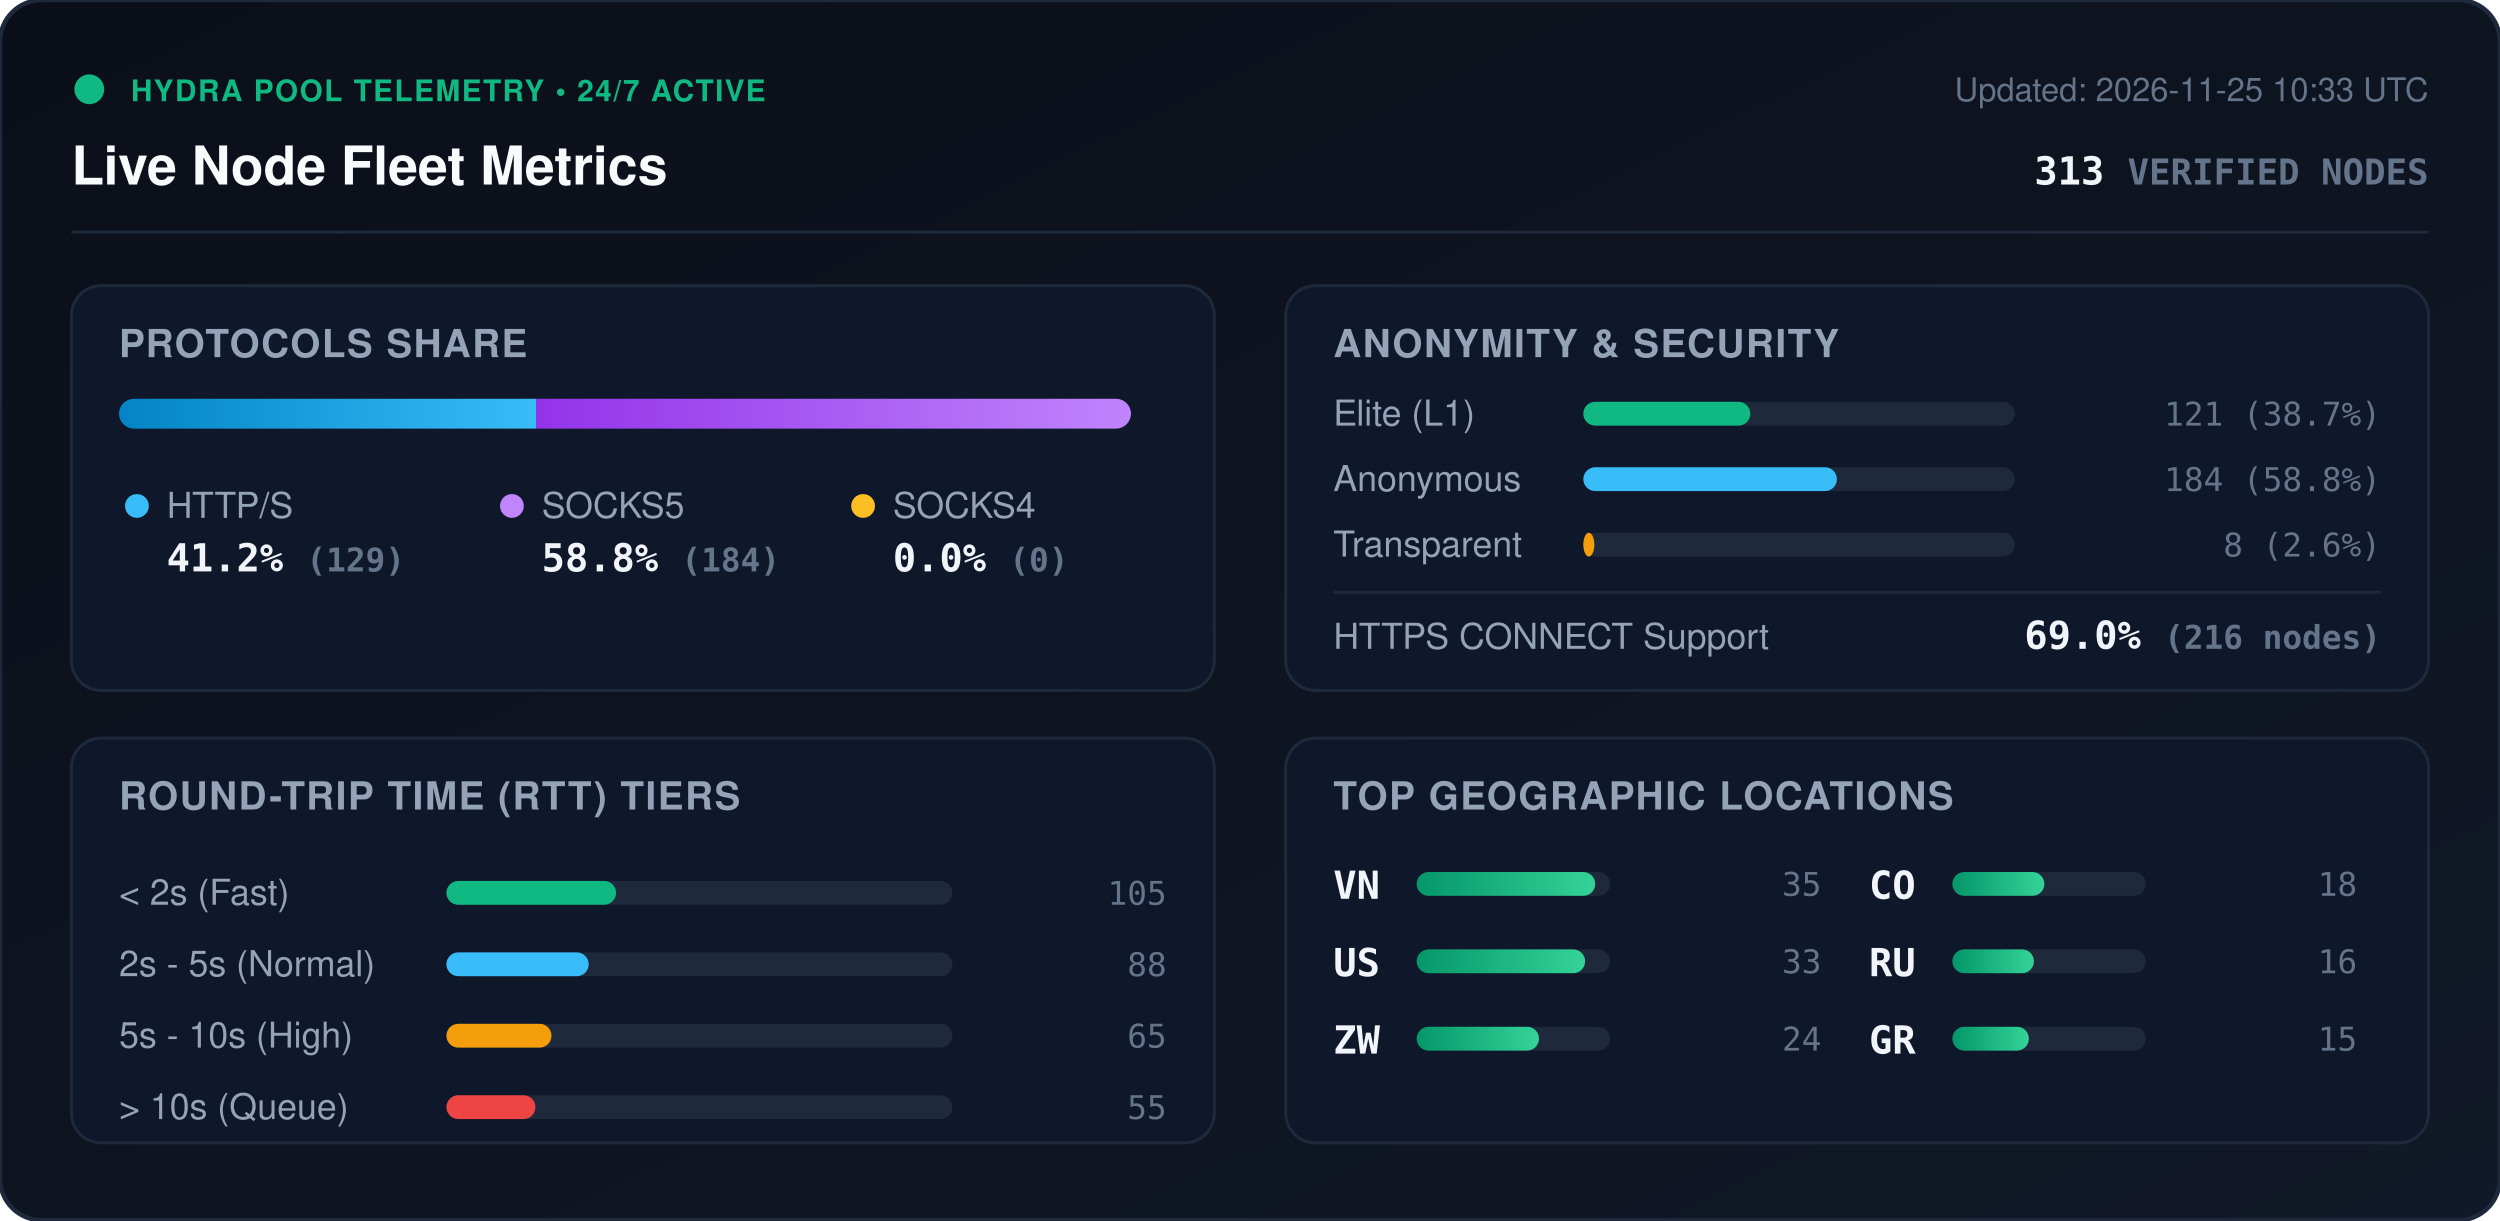
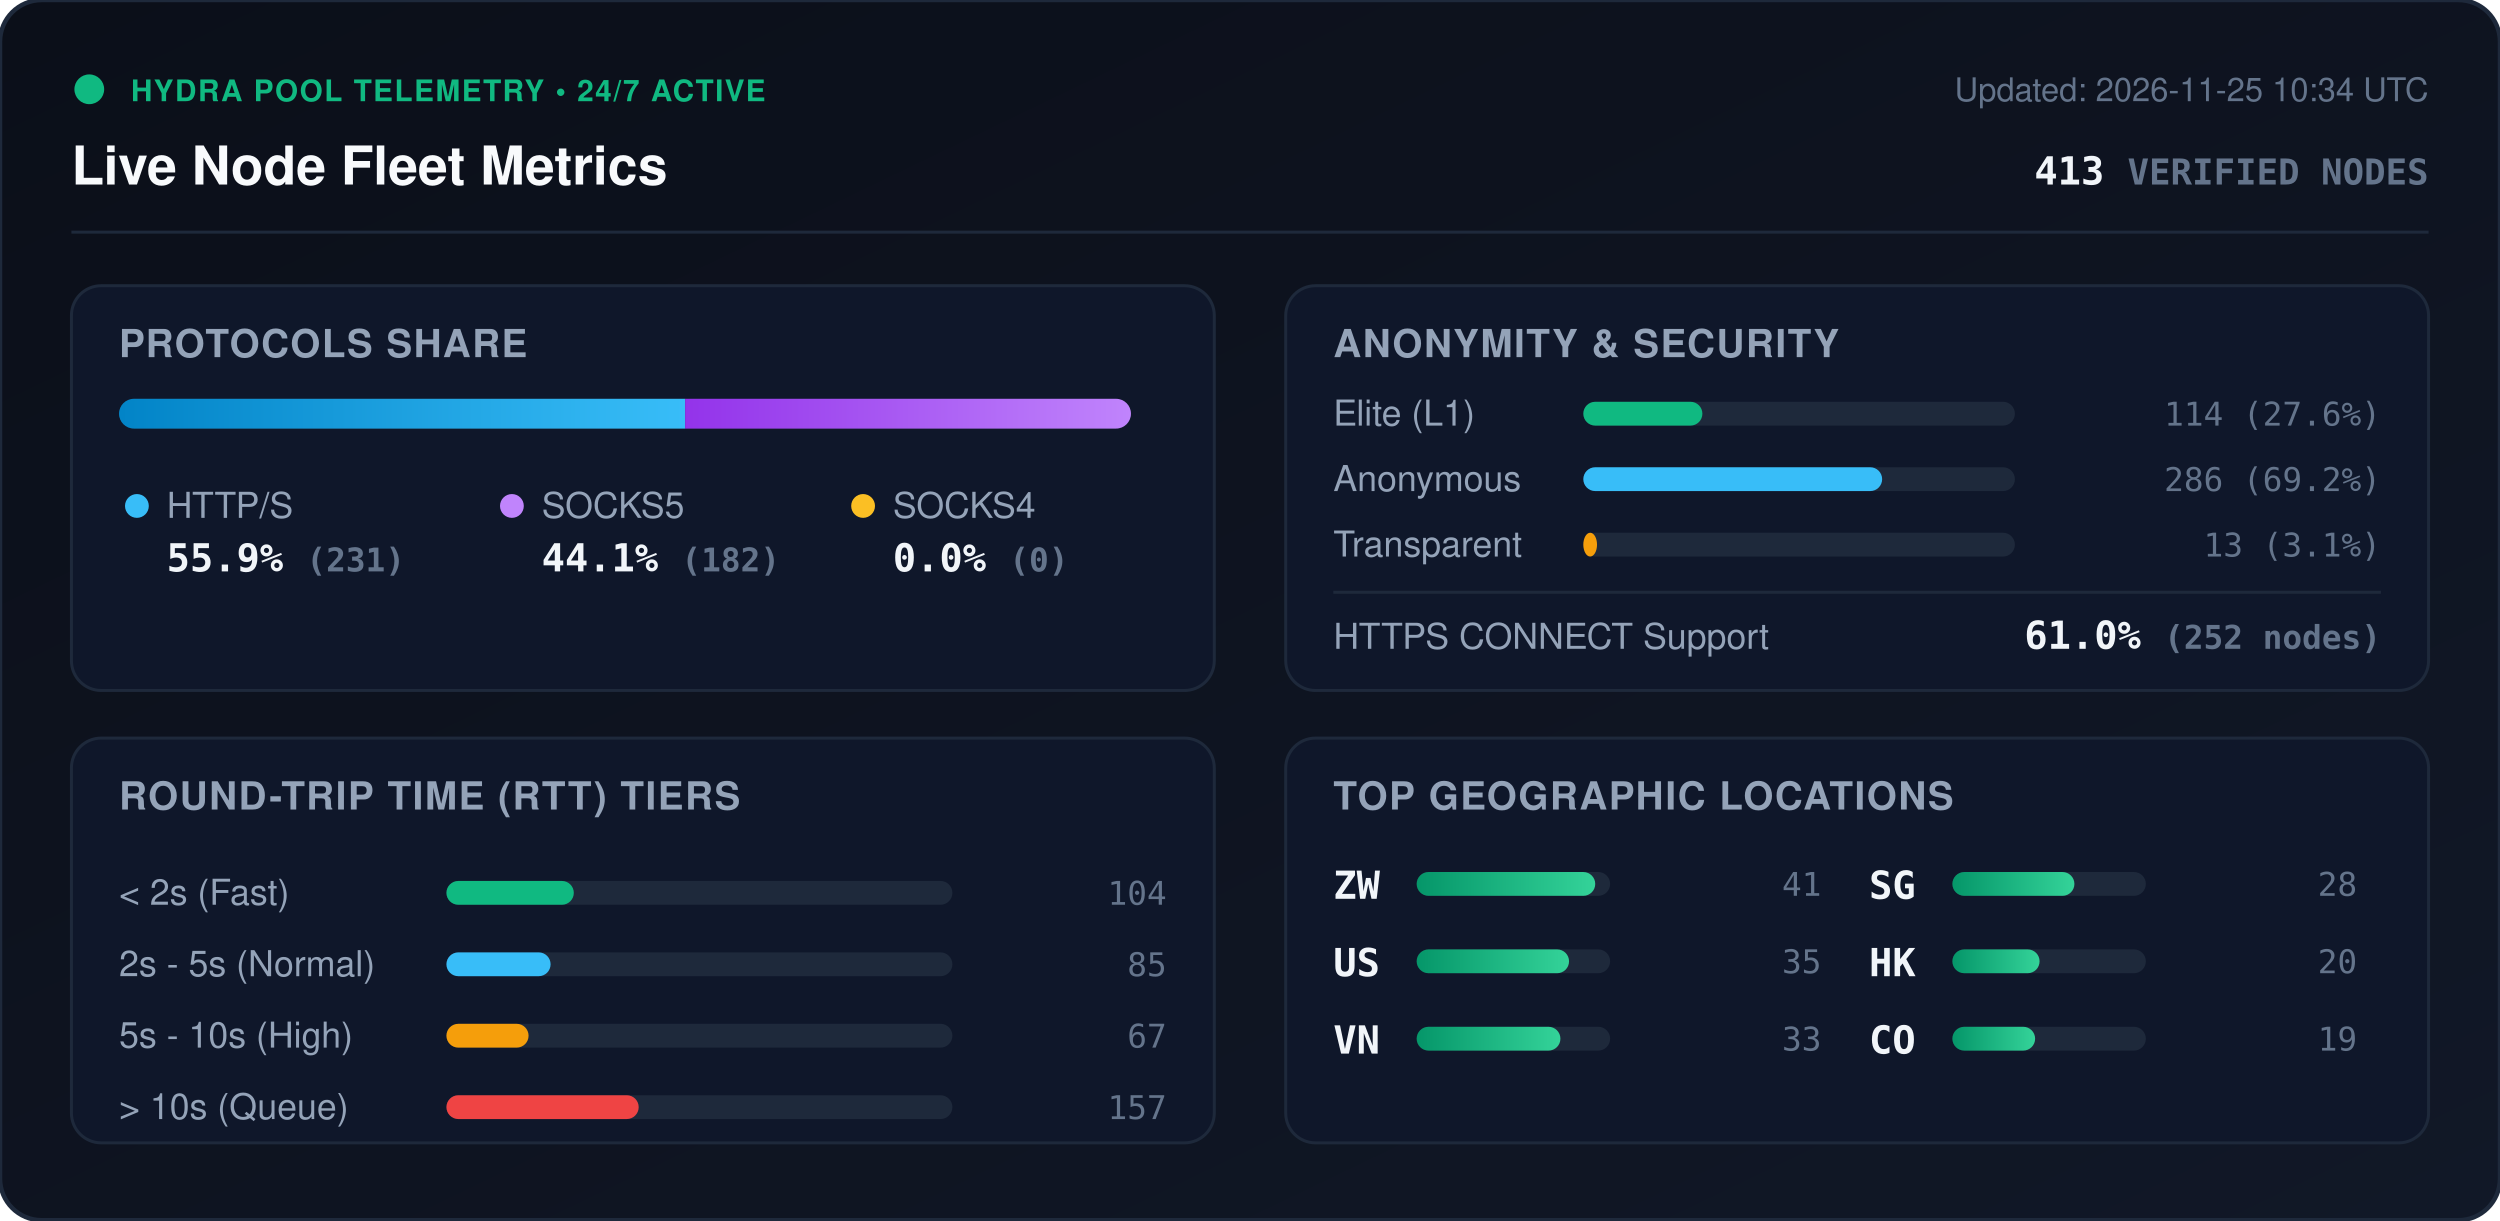
<svg xmlns="http://www.w3.org/2000/svg" viewBox="0 0 840 410" width="840" height="410" style="max-width: 100%; height: auto;">
  <defs>
    <linearGradient id="bg" x1="0%" y1="0%" x2="100%" y2="100%">
      <stop offset="0%" stop-color="#0b0f19" />
      <stop offset="100%" stop-color="#111827" />
    </linearGradient>
    <linearGradient id="bar-http" x1="0%" y1="0%" x2="100%" y2="0%">
      <stop offset="0%" stop-color="#0284c7" />
      <stop offset="100%" stop-color="#38bdf8" />
    </linearGradient>
    <linearGradient id="bar-socks5" x1="0%" y1="0%" x2="100%" y2="0%">
      <stop offset="0%" stop-color="#9333ea" />
      <stop offset="100%" stop-color="#c084fc" />
    </linearGradient>
    <linearGradient id="bar-socks4" x1="0%" y1="0%" x2="100%" y2="0%">
      <stop offset="0%" stop-color="#d97706" />
      <stop offset="100%" stop-color="#fbbf24" />
    </linearGradient>
    <linearGradient id="bar-green" x1="0%" y1="0%" x2="100%" y2="0%">
      <stop offset="0%" stop-color="#059669" />
      <stop offset="100%" stop-color="#34d399" />
    </linearGradient>
    <clipPath id="prog-track-clip">
      <rect width="340.0" height="10" rx="5" />
    </clipPath>
    <style>
      .title { font: 700 18px -apple-system, BlinkMacSystemFont, 'Segoe UI', Helvetica, Arial, sans-serif; fill: #f8fafc; }
      .sub { font: 500 11px -apple-system, BlinkMacSystemFont, 'Segoe UI', Helvetica, Arial, sans-serif; fill: #64748b; }
      .section-hdr { font: 600 13px -apple-system, BlinkMacSystemFont, 'Segoe UI', Helvetica, Arial, sans-serif; fill: #94a3b8; letter-spacing: 0.5px; }
      .metric-val { font: 700 13px -apple-system, BlinkMacSystemFont, 'Segoe UI', Helvetica, Arial, sans-serif; fill: #f1f5f9; }
      .metric-lbl { font: 500 12px -apple-system, BlinkMacSystemFont, 'Segoe UI', Helvetica, Arial, sans-serif; fill: #94a3b8; }
      .badge-txt { font: 700 10px -apple-system, BlinkMacSystemFont, 'Segoe UI', Helvetica, Arial, sans-serif; fill: #10b981; letter-spacing: 0.5px; }
      .mono { font-family: ui-monospace, SFMono-Regular, Menlo, Monaco, Consolas, monospace; }
      .pulse { animation: beacon 2s infinite ease-in-out; }
      @keyframes beacon { 0%, 100% { opacity: 1; } 50% { opacity: 0.35; } }
    </style>
  </defs>
  <rect width="840" height="410" rx="14" fill="url(#bg)" stroke="#1e293b" stroke-width="1.5" />
  <g transform="translate(24, 24)">
    <circle cx="6" cy="6" r="5" fill="#10b981" class="pulse" />
    <text x="20" y="10" class="badge-txt">HYDRA POOL TELEMETRY • 24/7 ACTIVE</text>
    <text x="0" y="38" class="title">Live Node Fleet Metrics</text>
-     <text x="792" y="10" text-anchor="end" class="sub">Updated: 2026-11-25 10:33 UTC</text>
-     <text x="792" y="38" text-anchor="end" class="metric-val mono" fill="#38bdf8">313 <tspan font-size="12" fill="#64748b">VERIFIED NODES</tspan>
+     <text x="792" y="10" text-anchor="end" class="sub">Updated: 2026-11-25 10:34 UTC</text>
+     <text x="792" y="38" text-anchor="end" class="metric-val mono" fill="#38bdf8">413 <tspan font-size="12" fill="#64748b">VERIFIED NODES</tspan>
    </text>
  </g>
  <line x1="24" y1="78" x2="816" y2="78" stroke="#1e293b" stroke-width="1" />
  <g transform="translate(24, 96)">
    <rect width="384" height="136" rx="10" fill="#0f172a" stroke="#1e293b" />
    <text x="16" y="24" class="section-hdr">PROTOCOLS SHARE</text>
    <g transform="translate(16, 38)">
      <rect width="340.0" height="10" rx="5" fill="#1e293b" />
      <g clip-path="url(#prog-track-clip)">
-         <rect x="0" width="140.1" height="10" fill="url(#bar-http)" />
-         <rect x="140.1" width="199.9" height="10" fill="url(#bar-socks5)" />
+         <rect x="0" width="190.2" height="10" fill="url(#bar-http)" />
+         <rect x="190.2" width="149.8" height="10" fill="url(#bar-socks5)" />
        <rect x="340.0" width="0.0" height="10" fill="url(#bar-socks4)" />
      </g>
    </g>
    <g transform="translate(16, 68)">
      <circle cx="6" cy="6" r="4" fill="#38bdf8" />
      <text x="16" y="10" class="metric-lbl">HTTP/S</text>
-       <text x="16" y="28" class="metric-val mono">41.2% <tspan font-size="11" fill="#64748b">(129)</tspan>
+       <text x="16" y="28" class="metric-val mono">55.9% <tspan font-size="11" fill="#64748b">(231)</tspan>
      </text>
      <circle cx="132" cy="6" r="4" fill="#c084fc" />
      <text x="142" y="10" class="metric-lbl">SOCKS5</text>
-       <text x="142" y="28" class="metric-val mono">58.8% <tspan font-size="11" fill="#64748b">(184)</tspan>
+       <text x="142" y="28" class="metric-val mono">44.1% <tspan font-size="11" fill="#64748b">(182)</tspan>
      </text>
      <circle cx="250" cy="6" r="4" fill="#fbbf24" />
      <text x="260" y="10" class="metric-lbl">SOCKS4</text>
      <text x="260" y="28" class="metric-val mono">0.0% <tspan font-size="11" fill="#64748b">(0)</tspan>
      </text>
    </g>
  </g>
  <g transform="translate(432, 96)">
    <rect width="384" height="136" rx="10" fill="#0f172a" stroke="#1e293b" />
    <text x="16" y="24" class="section-hdr">ANONYMITY &amp; SECURITY</text>
    <text x="16" y="47" class="metric-lbl">Elite (L1)</text>
    <rect x="100" y="39" width="145.0" height="8" rx="4" fill="#1e293b" />
-     <rect x="100" y="39" width="56.1" height="8" rx="4" fill="#10b981" />
-     <text x="368" y="47" text-anchor="end" class="mono sub" fill="#e2e8f0">121 (38.7%)</text>
+     <rect x="100" y="39" width="40.0" height="8" rx="4" fill="#10b981" />
+     <text x="368" y="47" text-anchor="end" class="mono sub" fill="#e2e8f0">114 (27.6%)</text>
    <text x="16" y="69" class="metric-lbl">Anonymous</text>
    <rect x="100" y="61" width="145.0" height="8" rx="4" fill="#1e293b" />
-     <rect x="100" y="61" width="85.2" height="8" rx="4" fill="#38bdf8" />
-     <text x="368" y="69" text-anchor="end" class="mono sub" fill="#e2e8f0">184 (58.8%)</text>
+     <rect x="100" y="61" width="100.4" height="8" rx="4" fill="#38bdf8" />
+     <text x="368" y="69" text-anchor="end" class="mono sub" fill="#e2e8f0">286 (69.2%)</text>
    <text x="16" y="91" class="metric-lbl">Transparent</text>
    <rect x="100" y="83" width="145.0" height="8" rx="4" fill="#1e293b" />
-     <rect x="100" y="83" width="3.7" height="8" rx="4" fill="#f59e0b" />
-     <text x="368" y="91" text-anchor="end" class="mono sub" fill="#e2e8f0">8 (2.6%)</text>
+     <rect x="100" y="83" width="4.6" height="8" rx="4" fill="#f59e0b" />
+     <text x="368" y="91" text-anchor="end" class="mono sub" fill="#e2e8f0">13 (3.1%)</text>
    <line x1="16" y1="103" x2="368" y2="103" stroke="#1e293b" stroke-width="1" />
    <text x="16" y="122" class="metric-lbl">HTTPS CONNECT Support</text>
-     <text x="368" y="122" text-anchor="end" class="metric-val mono" fill="#34d399">69.0% <tspan font-size="11" fill="#64748b">(216 nodes)</tspan>
+     <text x="368" y="122" text-anchor="end" class="metric-val mono" fill="#34d399">61.0% <tspan font-size="11" fill="#64748b">(252 nodes)</tspan>
    </text>
  </g>
  <g transform="translate(24, 248)">
    <rect width="384" height="136" rx="10" fill="#0f172a" stroke="#1e293b" />
    <text x="16" y="24" class="section-hdr">ROUND-TRIP TIME (RTT) TIERS</text>
    <g transform="translate(16, 42)">
      <text x="0" y="14" class="metric-lbl">&lt; 2s (Fast)</text>
      <rect x="110" y="6" width="170" height="8" rx="4" fill="#1e293b" />
-       <rect x="110" y="6" width="57.0" height="8" rx="4" fill="#10b981" />
-       <text x="352" y="14" text-anchor="end" class="mono sub">105</text>
+       <rect x="110" y="6" width="42.8" height="8" rx="4" fill="#10b981" />
+       <text x="352" y="14" text-anchor="end" class="mono sub">104</text>
      <text x="0" y="38" class="metric-lbl">2s - 5s (Normal)</text>
      <rect x="110" y="30" width="170" height="8" rx="4" fill="#1e293b" />
-       <rect x="110" y="30" width="47.8" height="8" rx="4" fill="#38bdf8" />
-       <text x="352" y="38" text-anchor="end" class="mono sub">88</text>
+       <rect x="110" y="30" width="35.0" height="8" rx="4" fill="#38bdf8" />
+       <text x="352" y="38" text-anchor="end" class="mono sub">85</text>
      <text x="0" y="62" class="metric-lbl">5s - 10s (High)</text>
      <rect x="110" y="54" width="170" height="8" rx="4" fill="#1e293b" />
-       <rect x="110" y="54" width="35.3" height="8" rx="4" fill="#f59e0b" />
-       <text x="352" y="62" text-anchor="end" class="mono sub">65</text>
+       <rect x="110" y="54" width="27.6" height="8" rx="4" fill="#f59e0b" />
+       <text x="352" y="62" text-anchor="end" class="mono sub">67</text>
      <text x="0" y="86" class="metric-lbl">&gt; 10s (Queue)</text>
      <rect x="110" y="78" width="170" height="8" rx="4" fill="#1e293b" />
-       <rect x="110" y="78" width="29.9" height="8" rx="4" fill="#ef4444" />
-       <text x="352" y="86" text-anchor="end" class="mono sub">55</text>
+       <rect x="110" y="78" width="64.6" height="8" rx="4" fill="#ef4444" />
+       <text x="352" y="86" text-anchor="end" class="mono sub">157</text>
    </g>
  </g>
  <g transform="translate(432, 248)">
    <rect width="384" height="136" rx="10" fill="#0f172a" stroke="#1e293b" />
    <text x="16" y="24" class="section-hdr">TOP GEOGRAPHIC LOCATIONS</text>
    <g transform="translate(16, 42)">
      <g transform="translate(0, 0)">
-         <text x="0" y="12" class="mono metric-val" font-size="12">VN</text>
+         <text x="0" y="12" class="mono metric-val" font-size="12">ZW</text>
        <rect x="28" y="3" width="65" height="8" rx="4" fill="#1e293b" />
        <rect x="28" y="3" width="60.0" height="8" rx="4" fill="url(#bar-green)" />
-         <text x="164" y="11" text-anchor="end" class="mono sub">35</text>
+         <text x="164" y="11" text-anchor="end" class="mono sub">41</text>
      </g>
      <g transform="translate(0, 26)">
        <text x="0" y="12" class="mono metric-val" font-size="12">US</text>
        <rect x="28" y="3" width="65" height="8" rx="4" fill="#1e293b" />
-         <rect x="28" y="3" width="56.6" height="8" rx="4" fill="url(#bar-green)" />
+         <rect x="28" y="3" width="51.2" height="8" rx="4" fill="url(#bar-green)" />
+         <text x="164" y="11" text-anchor="end" class="mono sub">35</text>
+       </g>
+       <g transform="translate(0, 52)">
+         <text x="0" y="12" class="mono metric-val" font-size="12">VN</text>
+         <rect x="28" y="3" width="65" height="8" rx="4" fill="#1e293b" />
+         <rect x="28" y="3" width="48.3" height="8" rx="4" fill="url(#bar-green)" />
        <text x="164" y="11" text-anchor="end" class="mono sub">33</text>
      </g>
-       <g transform="translate(0, 52)">
-         <text x="0" y="12" class="mono metric-val" font-size="12">ZW</text>
+       <g transform="translate(180, 0)">
+         <text x="0" y="12" class="mono metric-val" font-size="12">SG</text>
        <rect x="28" y="3" width="65" height="8" rx="4" fill="#1e293b" />
-         <rect x="28" y="3" width="41.1" height="8" rx="4" fill="url(#bar-green)" />
-         <text x="164" y="11" text-anchor="end" class="mono sub">24</text>
+         <rect x="28" y="3" width="41.0" height="8" rx="4" fill="url(#bar-green)" />
+         <text x="164" y="11" text-anchor="end" class="mono sub">28</text>
      </g>
-       <g transform="translate(180, 0)">
+       <g transform="translate(180, 26)">
+         <text x="0" y="12" class="mono metric-val" font-size="12">HK</text>
+         <rect x="28" y="3" width="65" height="8" rx="4" fill="#1e293b" />
+         <rect x="28" y="3" width="29.3" height="8" rx="4" fill="url(#bar-green)" />
+         <text x="164" y="11" text-anchor="end" class="mono sub">20</text>
+       </g>
+       <g transform="translate(180, 52)">
        <text x="0" y="12" class="mono metric-val" font-size="12">CO</text>
        <rect x="28" y="3" width="65" height="8" rx="4" fill="#1e293b" />
-         <rect x="28" y="3" width="30.9" height="8" rx="4" fill="url(#bar-green)" />
-         <text x="164" y="11" text-anchor="end" class="mono sub">18</text>
-       </g>
-       <g transform="translate(180, 26)">
-         <text x="0" y="12" class="mono metric-val" font-size="12">RU</text>
-         <rect x="28" y="3" width="65" height="8" rx="4" fill="#1e293b" />
-         <rect x="28" y="3" width="27.4" height="8" rx="4" fill="url(#bar-green)" />
-         <text x="164" y="11" text-anchor="end" class="mono sub">16</text>
-       </g>
-       <g transform="translate(180, 52)">
-         <text x="0" y="12" class="mono metric-val" font-size="12">GR</text>
-         <rect x="28" y="3" width="65" height="8" rx="4" fill="#1e293b" />
-         <rect x="28" y="3" width="25.7" height="8" rx="4" fill="url(#bar-green)" />
-         <text x="164" y="11" text-anchor="end" class="mono sub">15</text>
+         <rect x="28" y="3" width="27.8" height="8" rx="4" fill="url(#bar-green)" />
+         <text x="164" y="11" text-anchor="end" class="mono sub">19</text>
      </g>
    </g>
  </g>
</svg>
